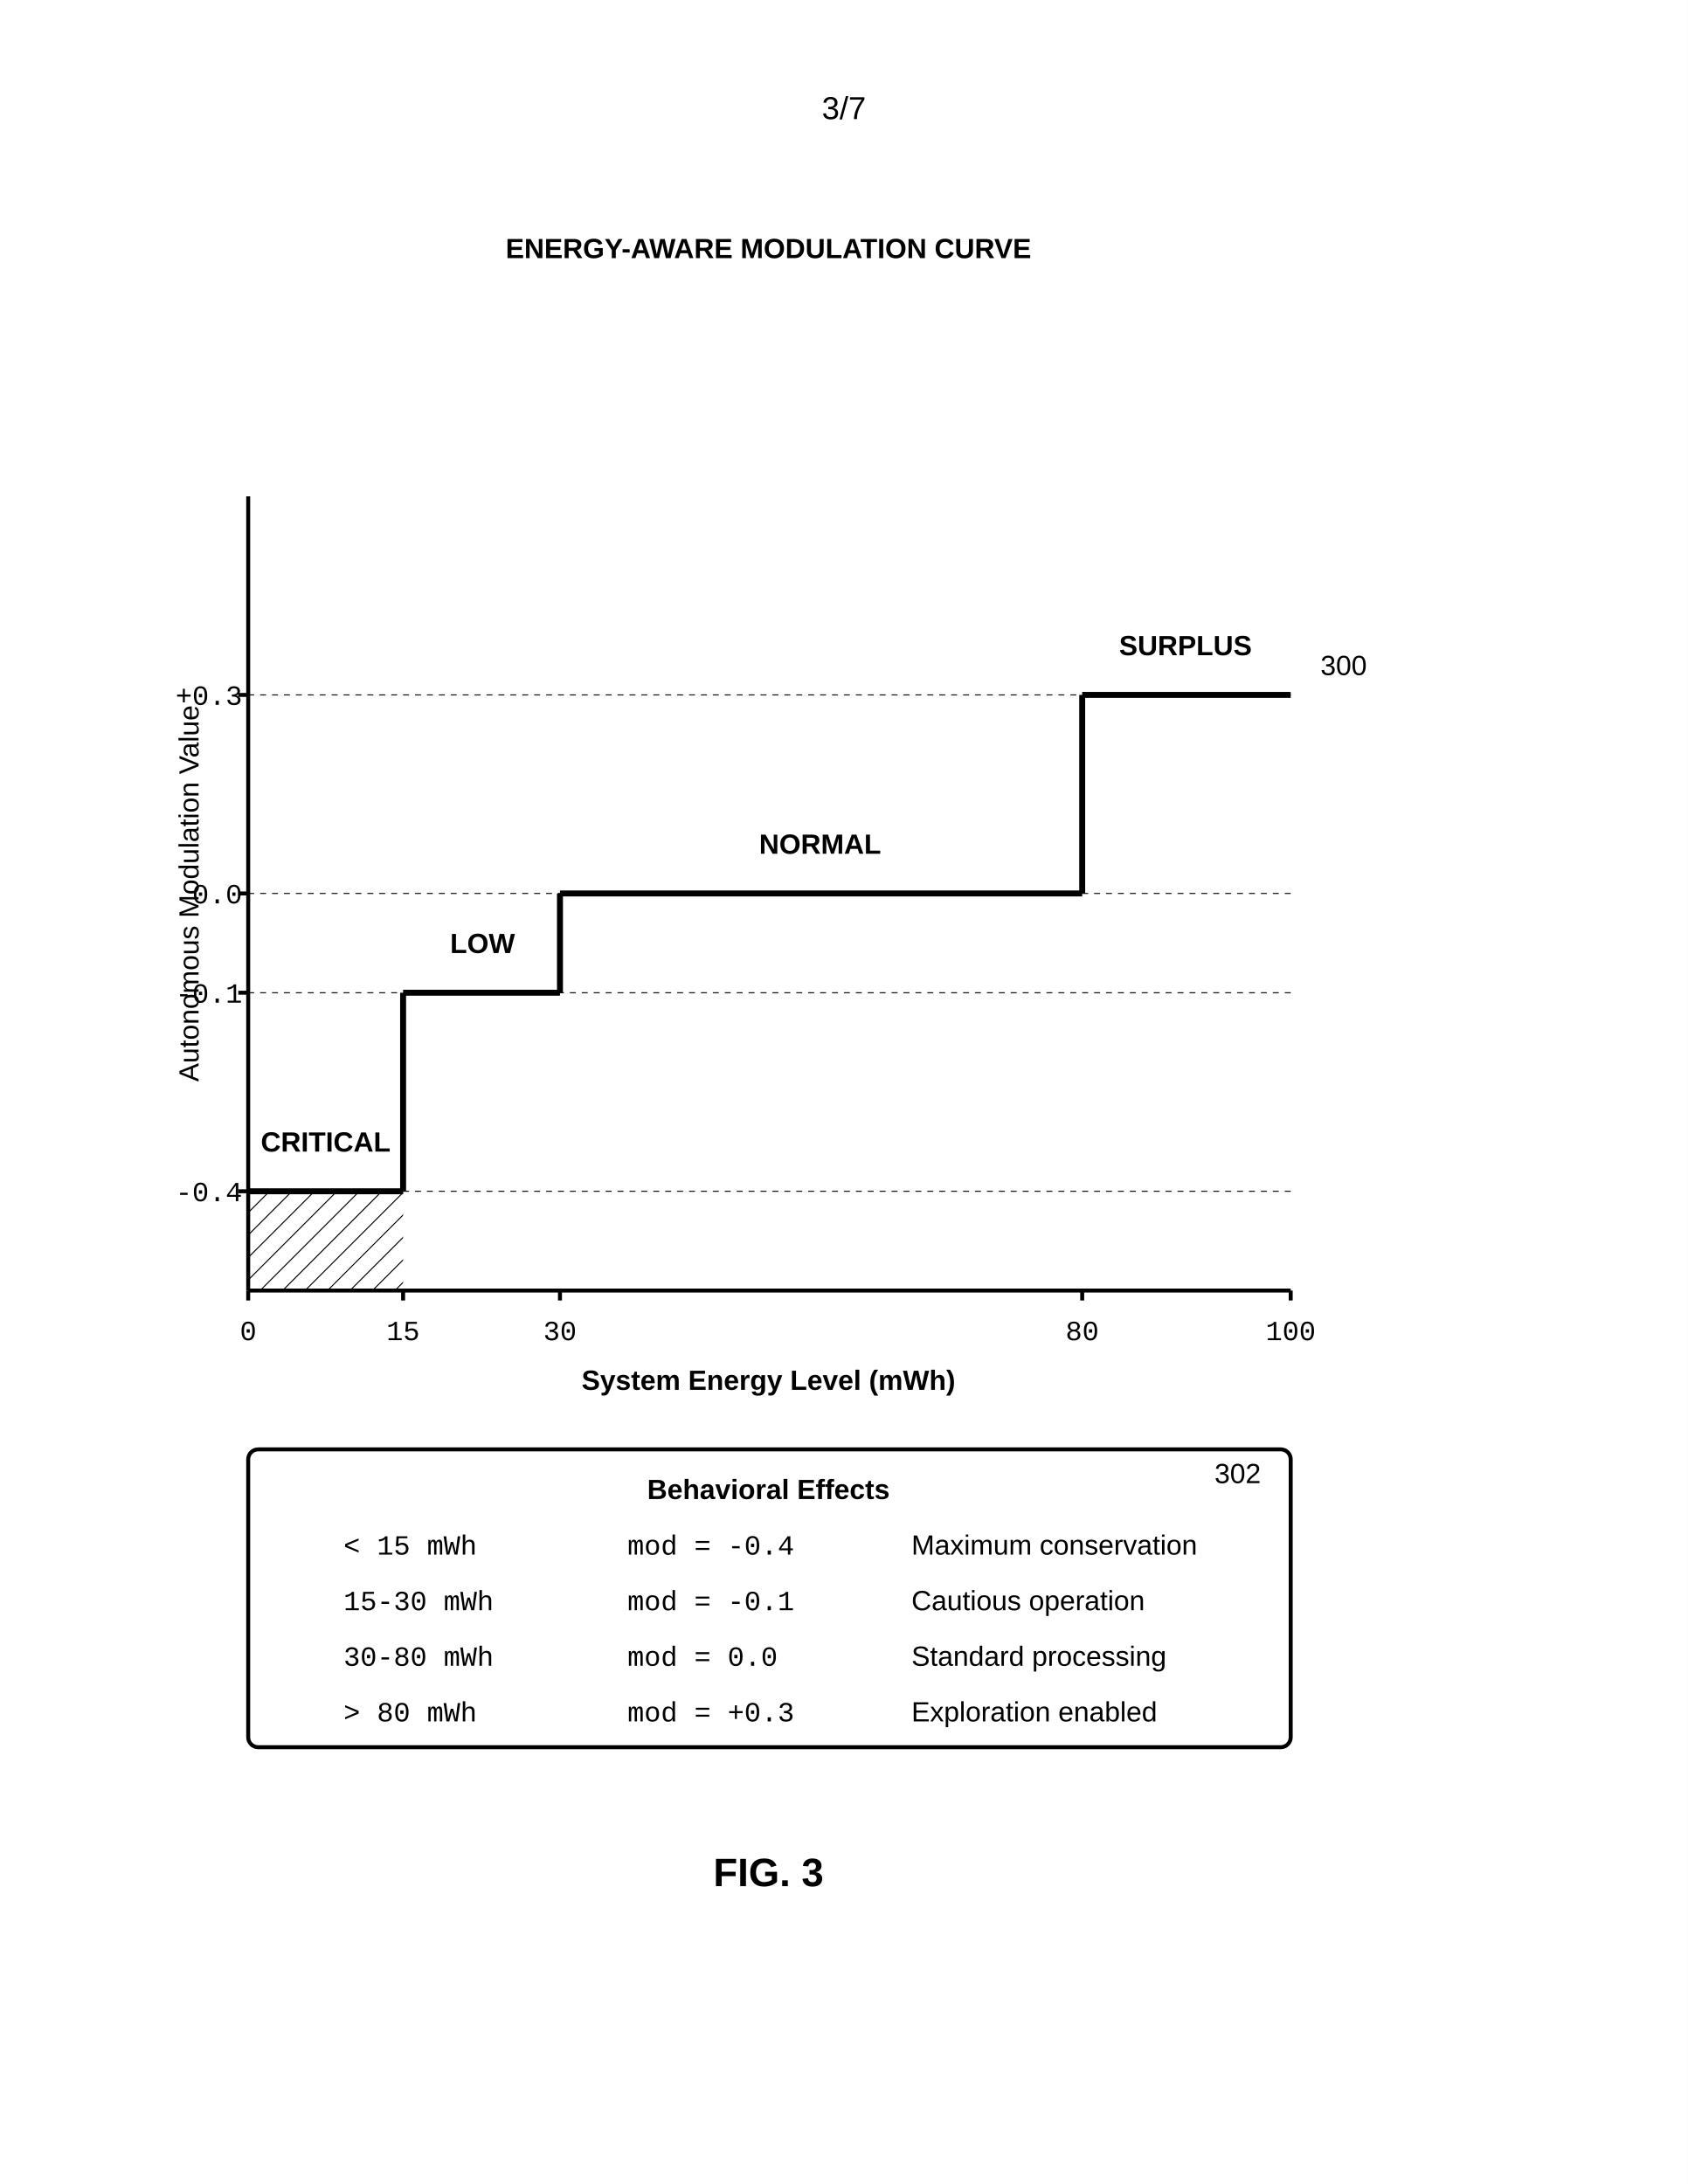
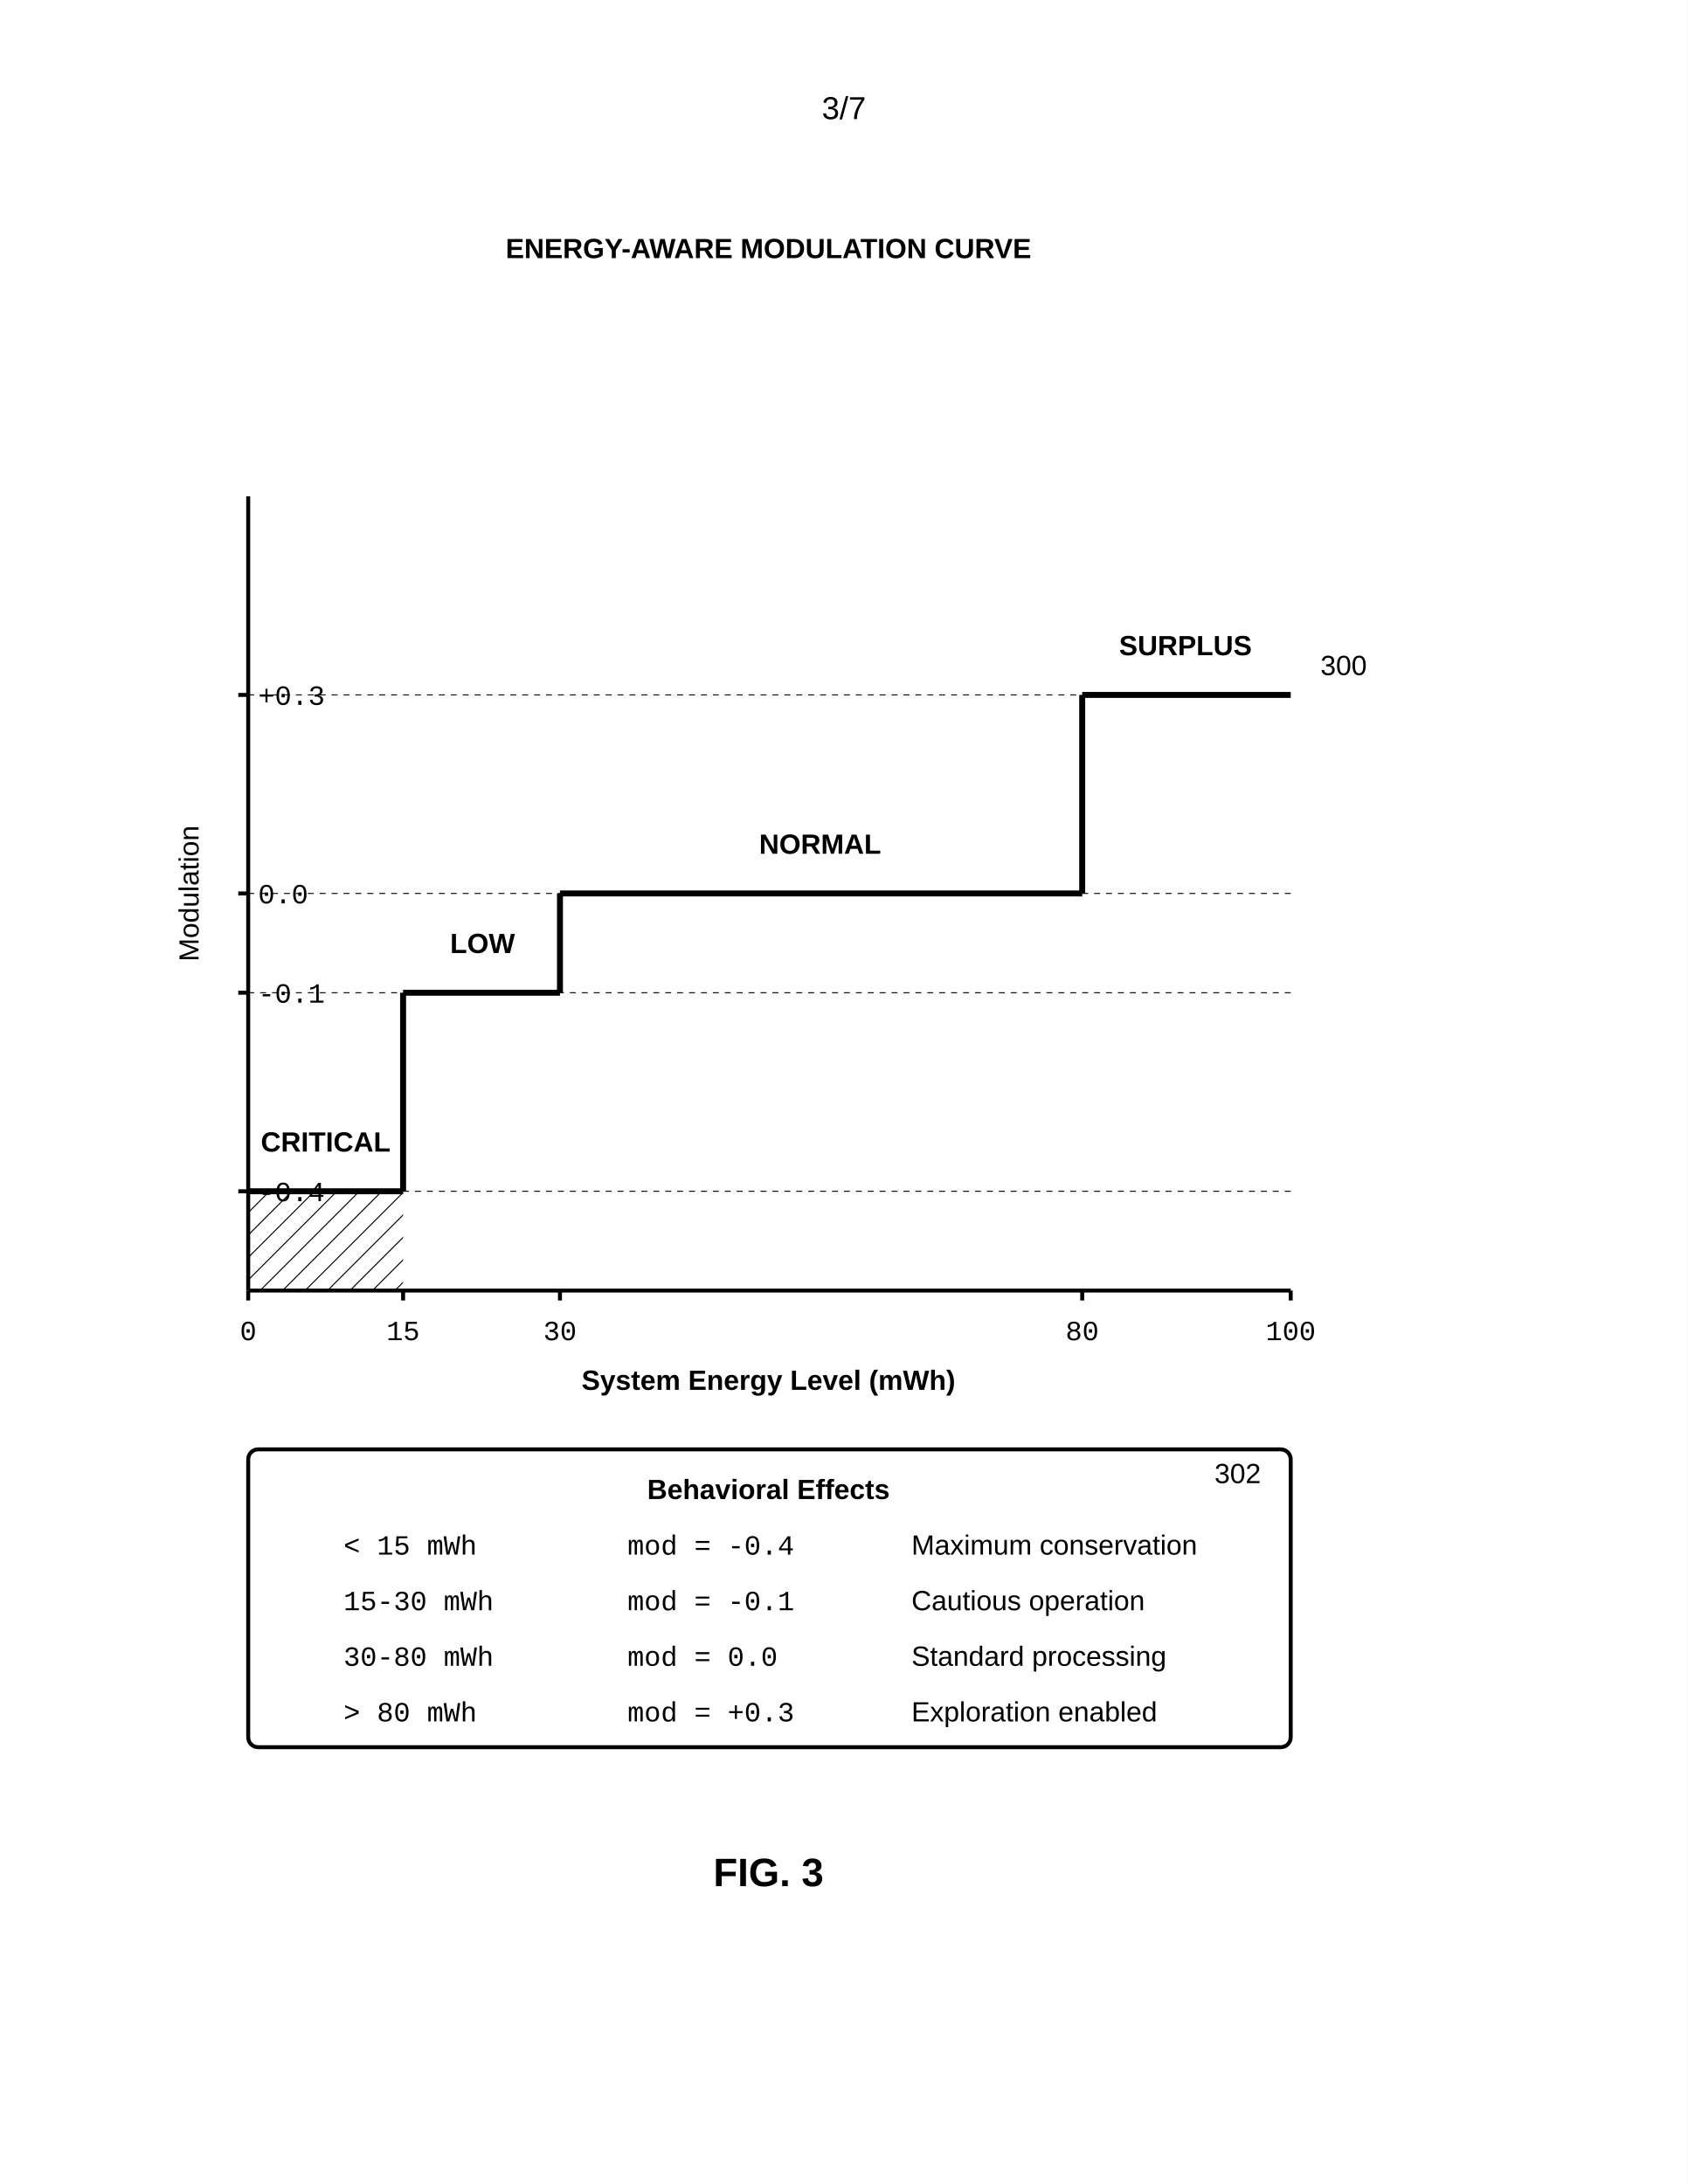
<svg xmlns="http://www.w3.org/2000/svg" width="8.5in" height="11in" viewBox="0 0 850 1100">
  <defs>
    <marker id="ah" markerWidth="6" markerHeight="4" refX="6" refY="2" orient="auto">
      <polygon points="0 0, 6 2, 0 4" fill="black" />
    </marker>
    <pattern id="hatch" patternUnits="userSpaceOnUse" width="8" height="8" patternTransform="rotate(45)">
      <line x1="0" y1="0" x2="0" y2="8" stroke="black" stroke-width="1" />
    </pattern>
  </defs>
  <rect width="100%" height="100%" fill="white" />
  <text x="425" y="60" font-family="Arial, sans-serif" font-size="16" text-anchor="middle">3/7</text>
  <text x="387" y="130" font-family="Arial, sans-serif" font-size="14" font-weight="bold" text-anchor="middle">ENERGY-AWARE MODULATION CURVE</text>
  <line x1="125" y1="650" x2="125" y2="250" stroke="black" stroke-width="2" />
-   <text x="100" y="450" font-family="Arial, sans-serif" font-size="14" text-anchor="middle" transform="rotate(-90 100 450)">Autonomous Modulation Value</text>
+   <text x="100" y="450" font-family="Arial, sans-serif" font-size="14" text-anchor="middle" transform="rotate(-90 100 450)">Modulation</text>
  <line x1="125" y1="650" x2="650" y2="650" stroke="black" stroke-width="2" />
  <text x="387" y="700" font-family="Arial, sans-serif" font-size="14" font-weight="bold" text-anchor="middle">System Energy Level (mWh)</text>
  <line x1="120" y1="600" x2="125" y2="600" stroke="black" stroke-width="2" />
-   <text x="122" y="605" font-family="Courier New, monospace" font-size="14" text-anchor="end">-0.4</text>
+   <text x="130" y="605" font-family="Courier New, monospace" font-size="14" text-anchor="start">-0.4</text>
  <line x1="125" y1="600" x2="650" y2="600" stroke="black" stroke-width="0.5" stroke-dasharray="3,3" />
  <line x1="120" y1="500" x2="125" y2="500" stroke="black" stroke-width="2" />
-   <text x="122" y="505" font-family="Courier New, monospace" font-size="14" text-anchor="end">-0.1</text>
+   <text x="130" y="505" font-family="Courier New, monospace" font-size="14" text-anchor="start">-0.1</text>
  <line x1="125" y1="500" x2="650" y2="500" stroke="black" stroke-width="0.5" stroke-dasharray="3,3" />
  <line x1="120" y1="450" x2="125" y2="450" stroke="black" stroke-width="2" />
-   <text x="122" y="455" font-family="Courier New, monospace" font-size="14" text-anchor="end">0.0</text>
+   <text x="130" y="455" font-family="Courier New, monospace" font-size="14" text-anchor="start">0.0</text>
  <line x1="125" y1="450" x2="650" y2="450" stroke="black" stroke-width="0.5" stroke-dasharray="3,3" />
  <line x1="120" y1="350" x2="125" y2="350" stroke="black" stroke-width="2" />
-   <text x="122" y="355" font-family="Courier New, monospace" font-size="14" text-anchor="end">+0.3</text>
+   <text x="130" y="355" font-family="Courier New, monospace" font-size="14" text-anchor="start">+0.3</text>
  <line x1="125" y1="350" x2="650" y2="350" stroke="black" stroke-width="0.5" stroke-dasharray="3,3" />
  <line x1="125" y1="650" x2="125" y2="655" stroke="black" stroke-width="2" />
  <text x="125" y="675" font-family="Courier New, monospace" font-size="14" text-anchor="middle">0</text>
  <line x1="203" y1="650" x2="203" y2="655" stroke="black" stroke-width="2" />
  <text x="203" y="675" font-family="Courier New, monospace" font-size="14" text-anchor="middle">15</text>
  <line x1="282" y1="650" x2="282" y2="655" stroke="black" stroke-width="2" />
  <text x="282" y="675" font-family="Courier New, monospace" font-size="14" text-anchor="middle">30</text>
  <line x1="545" y1="650" x2="545" y2="655" stroke="black" stroke-width="2" />
  <text x="545" y="675" font-family="Courier New, monospace" font-size="14" text-anchor="middle">80</text>
  <line x1="650" y1="650" x2="650" y2="655" stroke="black" stroke-width="2" />
  <text x="650" y="675" font-family="Courier New, monospace" font-size="14" text-anchor="middle">100</text>
  <text x="665" y="340" font-family="Arial, sans-serif" font-size="14" text-anchor="start">300</text>
  <line x1="125" y1="600" x2="203" y2="600" stroke="black" stroke-width="3" />
  <rect x="125" y="600" width="78" height="50" fill="url(#hatch)" stroke="none" />
  <text x="164" y="580" font-family="Arial, sans-serif" font-size="14" font-weight="bold" text-anchor="middle">CRITICAL</text>
  <line x1="203" y1="600" x2="203" y2="500" stroke="black" stroke-width="3" />
  <line x1="203" y1="500" x2="282" y2="500" stroke="black" stroke-width="3" />
  <text x="243" y="480" font-family="Arial, sans-serif" font-size="14" font-weight="bold" text-anchor="middle">LOW</text>
  <line x1="282" y1="500" x2="282" y2="450" stroke="black" stroke-width="3" />
  <line x1="282" y1="450" x2="545" y2="450" stroke="black" stroke-width="3" />
  <text x="413" y="430" font-family="Arial, sans-serif" font-size="14" font-weight="bold" text-anchor="middle">NORMAL</text>
  <line x1="545" y1="450" x2="545" y2="350" stroke="black" stroke-width="3" />
  <line x1="545" y1="350" x2="650" y2="350" stroke="black" stroke-width="3" />
  <text x="597" y="330" font-family="Arial, sans-serif" font-size="14" font-weight="bold" text-anchor="middle">SURPLUS</text>
  <rect x="125" y="730" width="525" height="150" rx="5" fill="none" stroke="black" stroke-width="2" />
  <text x="635" y="747" font-family="Arial, sans-serif" font-size="14" text-anchor="end">302</text>
  <text x="387" y="755" font-family="Arial, sans-serif" font-size="14" font-weight="bold" text-anchor="middle">Behavioral Effects</text>
  <text x="173" y="783" font-family="Courier New, monospace" font-size="14" text-anchor="start">&lt; 15 mWh</text>
  <text x="316" y="783" font-family="Courier New, monospace" font-size="14" text-anchor="start">mod = -0.4</text>
  <text x="459" y="783" font-family="Arial, sans-serif" font-size="14" text-anchor="start">Maximum conservation</text>
  <text x="173" y="811" font-family="Courier New, monospace" font-size="14" text-anchor="start">15-30 mWh</text>
  <text x="316" y="811" font-family="Courier New, monospace" font-size="14" text-anchor="start">mod = -0.1</text>
  <text x="459" y="811" font-family="Arial, sans-serif" font-size="14" text-anchor="start">Cautious operation</text>
  <text x="173" y="839" font-family="Courier New, monospace" font-size="14" text-anchor="start">30-80 mWh</text>
  <text x="316" y="839" font-family="Courier New, monospace" font-size="14" text-anchor="start">mod = 0.0</text>
  <text x="459" y="839" font-family="Arial, sans-serif" font-size="14" text-anchor="start">Standard processing</text>
  <text x="173" y="867" font-family="Courier New, monospace" font-size="14" text-anchor="start">&gt; 80 mWh</text>
  <text x="316" y="867" font-family="Courier New, monospace" font-size="14" text-anchor="start">mod = +0.3</text>
  <text x="459" y="867" font-family="Arial, sans-serif" font-size="14" text-anchor="start">Exploration enabled</text>
  <text x="387" y="950" font-family="Arial, sans-serif" font-size="20" font-weight="bold" text-anchor="middle">FIG. 3</text>
</svg>
